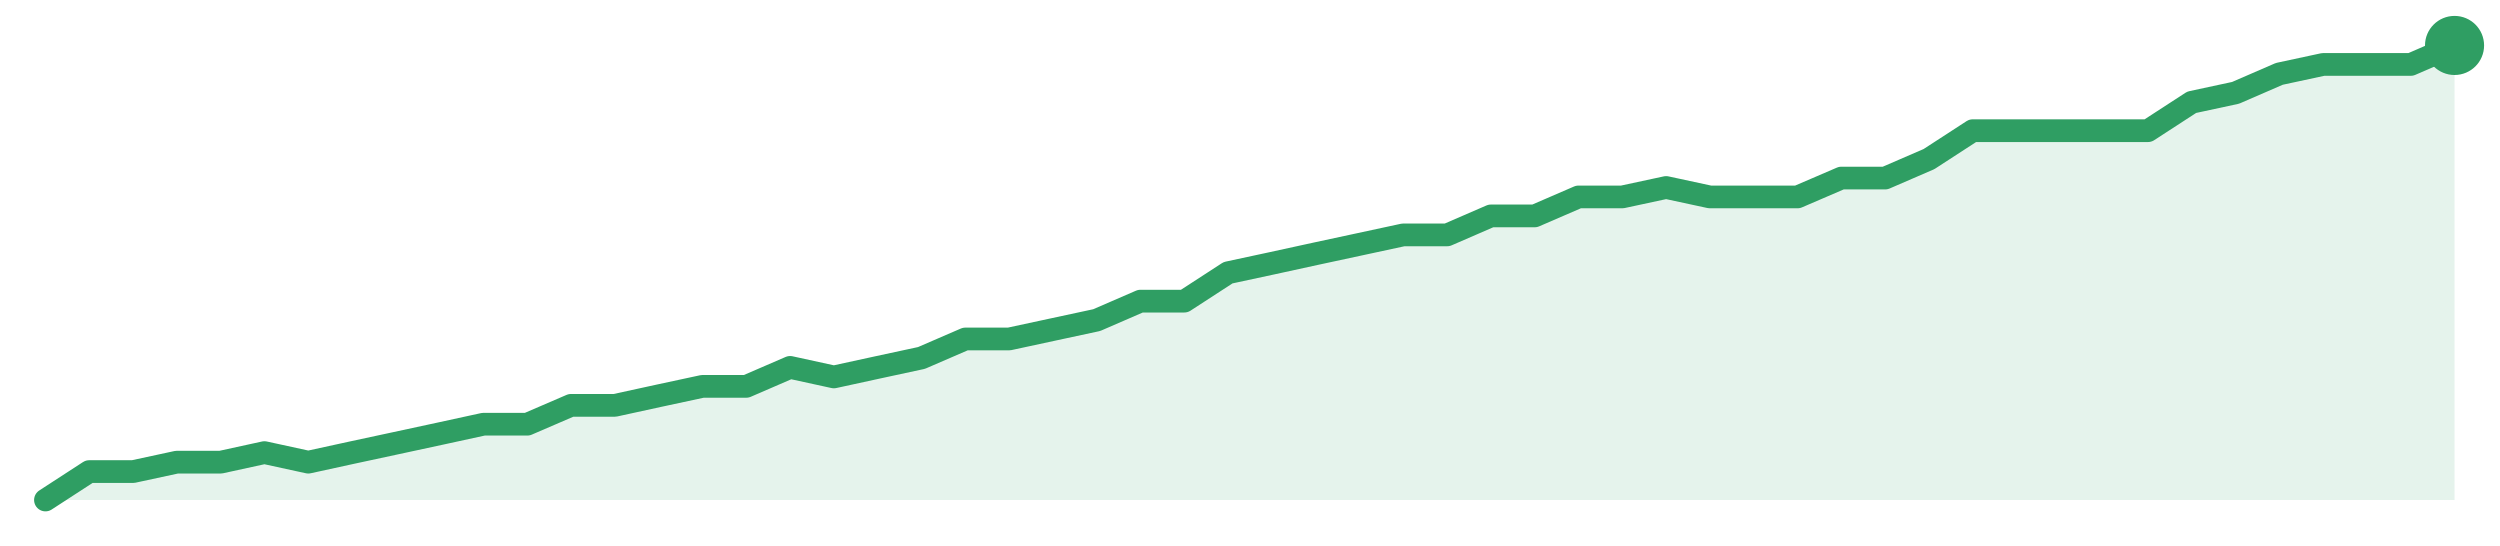
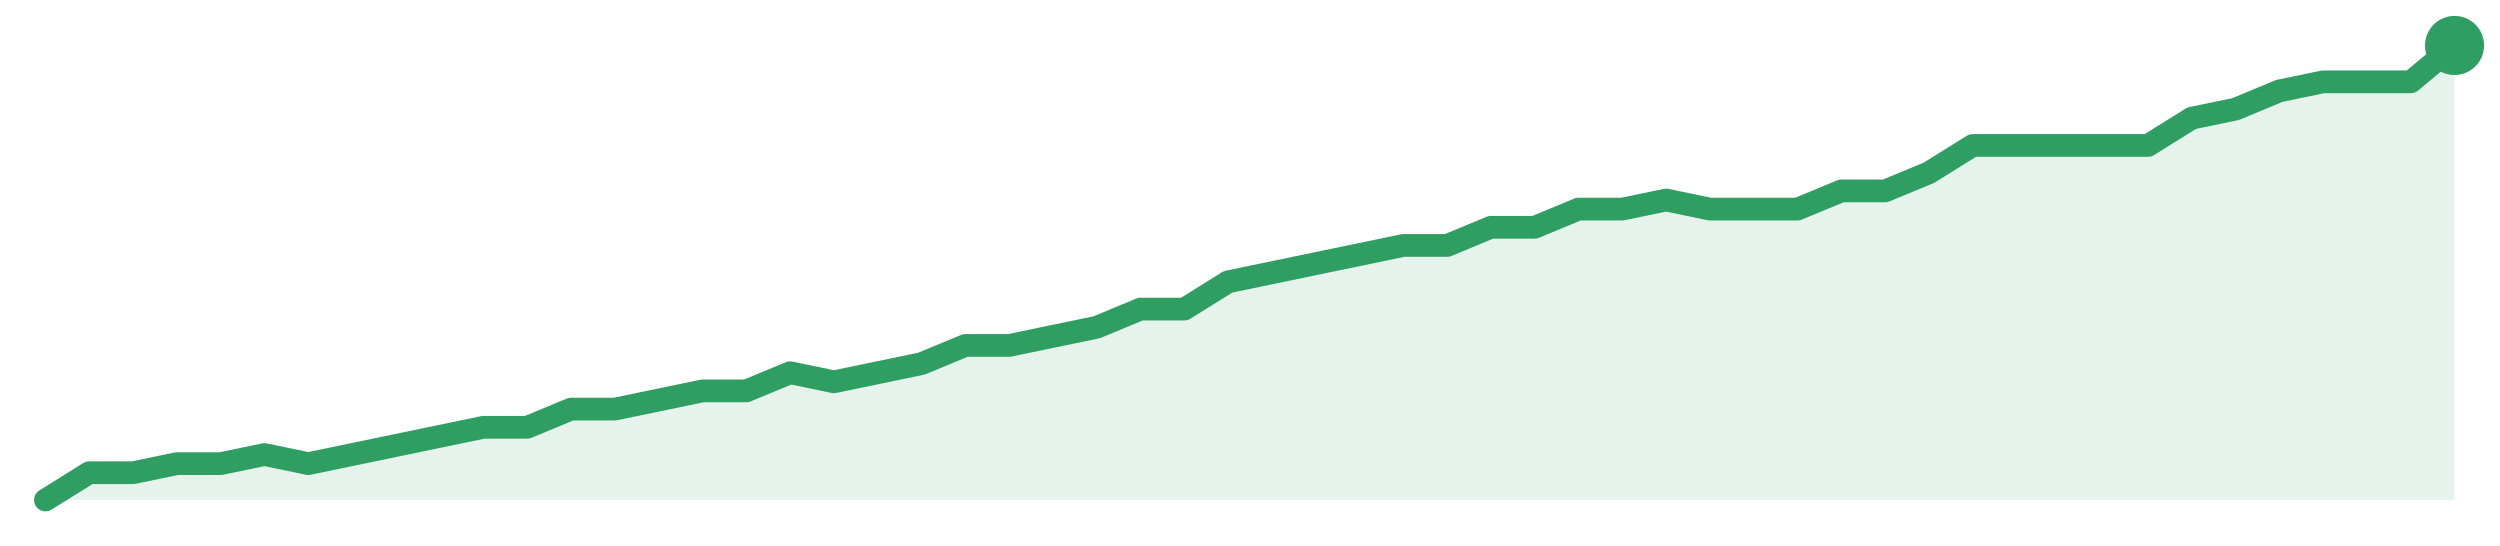
<svg xmlns="http://www.w3.org/2000/svg" width="220" height="48" viewBox="0 0 220 48" role="img" aria-label="trend">
-   <path d="M4.0,44.0 L4.0,44.0 L7.85,41.5 L11.71,41.5 L15.56,40.67 L19.42,40.67 L23.27,39.83 L27.13,40.67 L30.98,39.83 L34.84,39.0 L38.69,38.17 L42.55,37.33 L46.4,37.33 L50.25,35.67 L54.11,35.67 L57.96,34.83 L61.82,34.0 L65.67,34.0 L69.53,32.33 L73.38,33.17 L77.24,32.33 L81.09,31.5 L84.95,29.83 L88.8,29.83 L92.65,29.0 L96.51,28.17 L100.36,26.5 L104.22,26.5 L108.07,24.0 L111.93,23.17 L115.78,22.33 L119.64,21.5 L123.49,20.67 L127.35,20.67 L131.2,19.0 L135.05,19.0 L138.91,17.33 L142.76,17.33 L146.62,16.5 L150.47,17.33 L154.33,17.33 L158.18,17.33 L162.04,15.67 L165.89,15.67 L169.75,14.0 L173.6,11.5 L177.45,11.5 L181.31,11.5 L185.16,11.5 L189.02,11.5 L192.87,9.0 L196.73,8.17 L200.58,6.5 L204.44,5.67 L208.29,5.67 L212.15,5.67 L216.0,4.0 L216.0,44.0 Z" fill="#2f9e631f" />
-   <path d="M4.0,44.0 L7.85,41.5 L11.71,41.5 L15.56,40.67 L19.42,40.67 L23.27,39.83 L27.13,40.67 L30.98,39.83 L34.84,39.0 L38.69,38.17 L42.55,37.33 L46.4,37.33 L50.25,35.67 L54.11,35.67 L57.96,34.83 L61.82,34.0 L65.67,34.0 L69.53,32.33 L73.38,33.17 L77.24,32.33 L81.09,31.5 L84.95,29.83 L88.8,29.83 L92.65,29.0 L96.51,28.17 L100.36,26.5 L104.22,26.5 L108.07,24.0 L111.93,23.17 L115.78,22.33 L119.64,21.5 L123.49,20.67 L127.35,20.67 L131.2,19.0 L135.05,19.0 L138.91,17.33 L142.76,17.33 L146.62,16.5 L150.47,17.33 L154.33,17.33 L158.18,17.33 L162.04,15.67 L165.89,15.67 L169.75,14.0 L173.6,11.5 L177.45,11.5 L181.31,11.5 L185.16,11.5 L189.02,11.5 L192.87,9.0 L196.73,8.17 L200.58,6.5 L204.44,5.67 L208.29,5.67 L212.15,5.67 L216.0,4.0" fill="none" stroke="#2f9e63" stroke-width="2" stroke-linejoin="round" stroke-linecap="round" />
+   <path d="M4.0,44.0 L4.0,44.0 L7.85,41.6 L11.71,41.6 L15.56,40.8 L19.42,40.8 L23.27,40.0 L27.13,40.8 L30.98,40.0 L34.84,39.2 L38.69,38.4 L42.55,37.6 L46.4,37.6 L50.25,36.0 L54.11,36.0 L57.96,35.2 L61.82,34.4 L65.67,34.4 L69.53,32.8 L73.38,33.6 L77.24,32.8 L81.09,32.0 L84.95,30.4 L88.8,30.4 L92.65,29.6 L96.51,28.8 L100.36,27.2 L104.22,27.2 L108.07,24.8 L111.93,24.0 L115.78,23.2 L119.64,22.4 L123.49,21.6 L127.35,21.6 L131.2,20.0 L135.05,20.0 L138.91,18.4 L142.76,18.4 L146.62,17.6 L150.47,18.4 L154.33,18.4 L158.18,18.4 L162.04,16.8 L165.89,16.8 L169.75,15.2 L173.6,12.8 L177.45,12.8 L181.31,12.8 L185.16,12.8 L189.02,12.8 L192.87,10.4 L196.73,9.6 L200.58,8.0 L204.44,7.2 L208.29,7.2 L212.15,7.2 L216.0,4.0 L216.0,44.0 Z" fill="#2f9e631f" />
+   <path d="M4.0,44.0 L7.85,41.6 L11.71,41.6 L15.56,40.8 L19.42,40.8 L23.27,40.0 L27.13,40.8 L30.98,40.0 L34.84,39.2 L38.69,38.4 L42.55,37.6 L46.4,37.6 L50.25,36.0 L54.11,36.0 L57.96,35.2 L61.82,34.4 L65.67,34.4 L69.53,32.8 L73.38,33.6 L77.24,32.8 L81.09,32.0 L84.95,30.4 L88.8,30.4 L92.65,29.6 L96.51,28.8 L100.36,27.2 L104.22,27.2 L108.07,24.8 L111.93,24.0 L115.78,23.2 L119.64,22.4 L123.49,21.6 L127.35,21.6 L131.2,20.0 L135.05,20.0 L138.91,18.4 L142.76,18.4 L146.62,17.6 L150.47,18.4 L154.33,18.4 L158.18,18.4 L162.04,16.8 L165.89,16.8 L169.75,15.2 L173.6,12.8 L177.45,12.8 L181.31,12.8 L185.16,12.8 L189.02,12.8 L192.87,10.4 L196.73,9.6 L200.58,8.0 L204.44,7.2 L208.29,7.2 L212.15,7.2 L216.0,4.0" fill="none" stroke="#2f9e63" stroke-width="2" stroke-linejoin="round" stroke-linecap="round" />
  <circle cx="216.0" cy="4.0" r="2.6" fill="#2f9e63" />
</svg>
